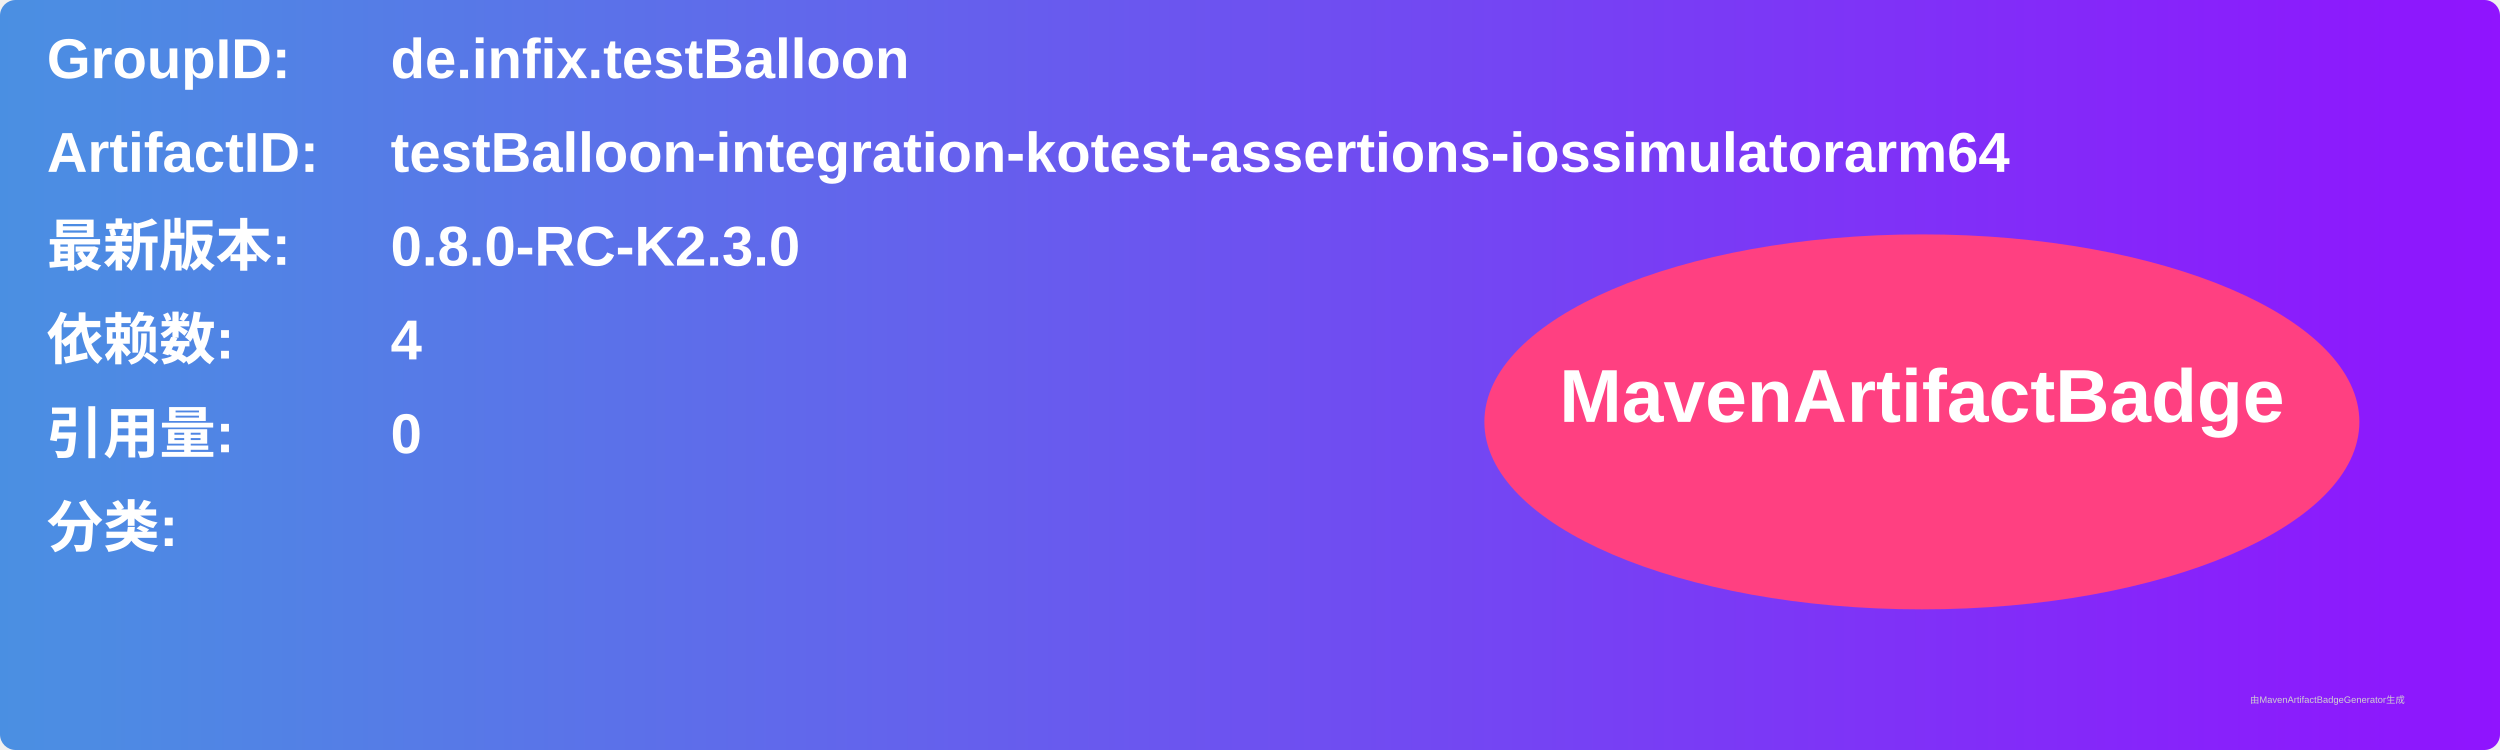
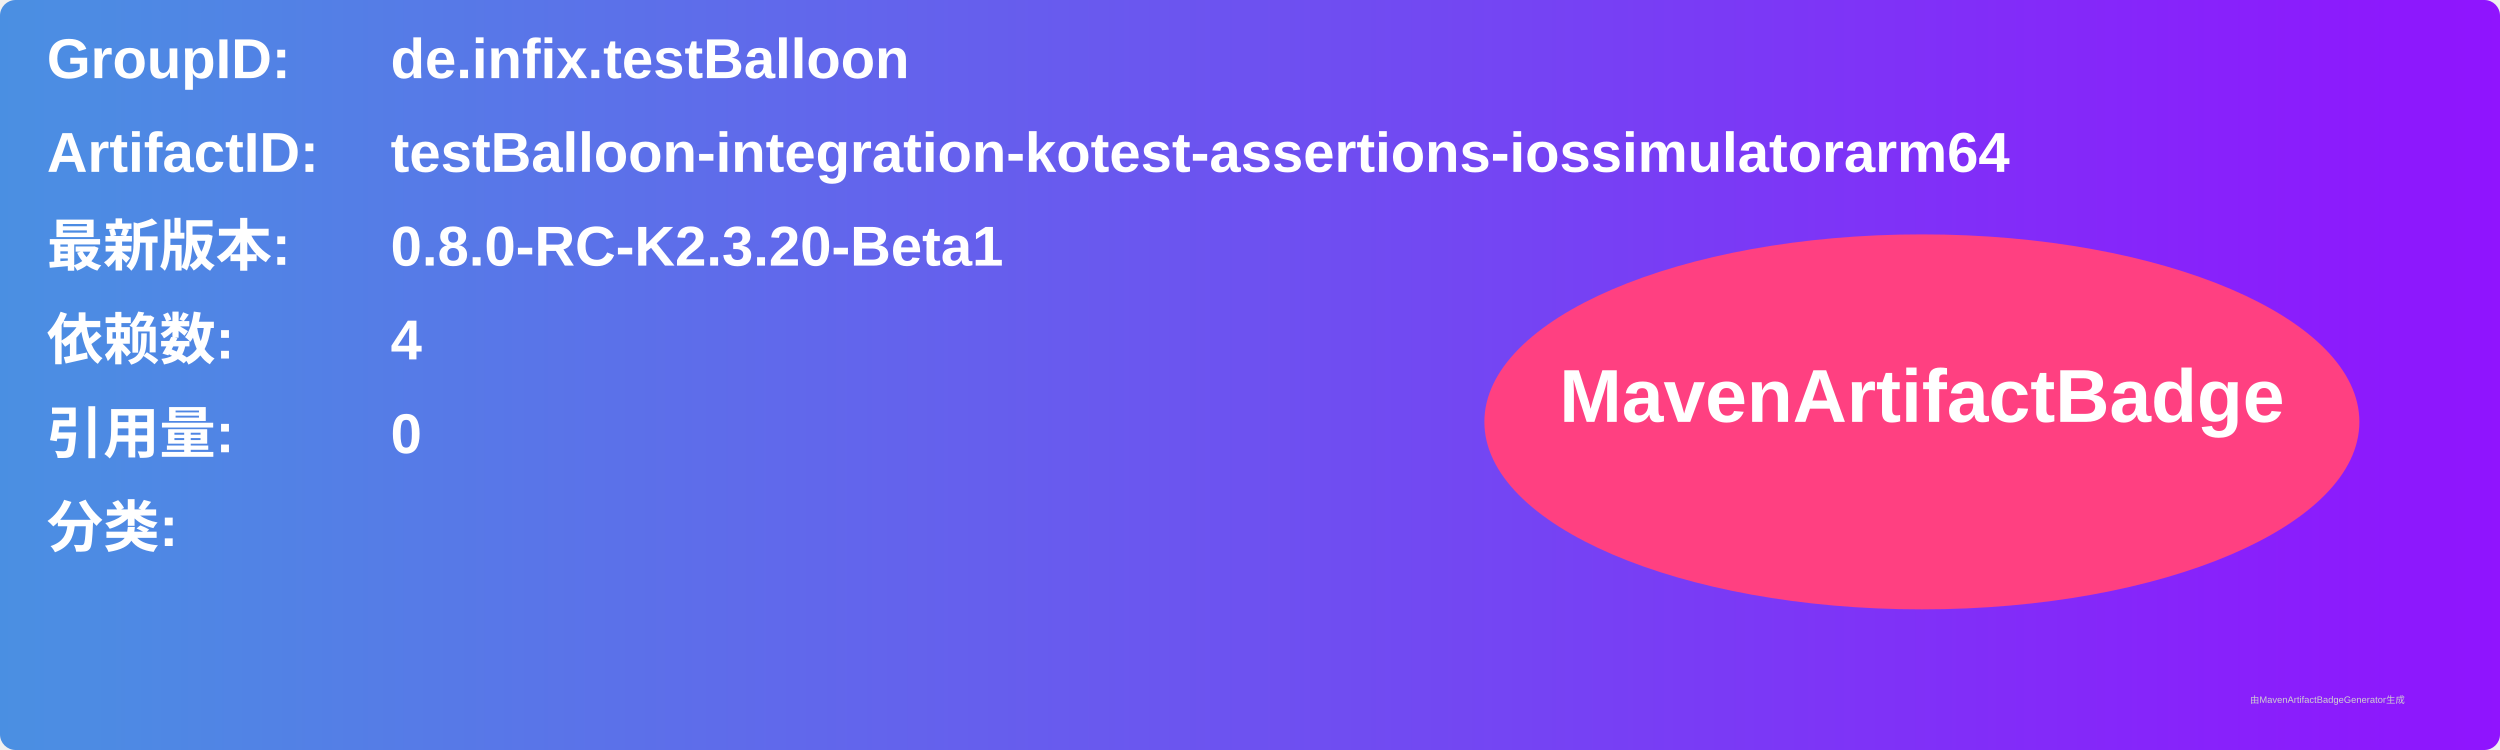
<svg xmlns="http://www.w3.org/2000/svg" width="800" height="240" viewBox="0 0 800 240">
  <linearGradient id="grad" x1="0%" y1="0%" x2="100%" y2="0%">
    <stop offset="0%" stop-color="#4a90e2" />
    <stop offset="100%" stop-color="#9013fe" />
  </linearGradient>
  <rect width="100%" height="100%" rx="5" ry="5" fill="url(#grad)" />
  <g transform="translate(15, 15)">
    <text x="0" y="10" font-family="Arial" font-size="18" fill="white" font-weight="bold" width="260">GroupID:</text>
    <text x="110" y="10" font-family="Arial" font-size="18" fill="white" font-weight="bold" width="460">de.infix.testBalloon</text>
    <text x="0" y="40" font-family="Arial" font-size="18" fill="white" font-weight="bold" width="260">ArtifactID:</text>
    <text x="110" y="40" font-family="Arial" font-size="18" fill="white" font-weight="bold" width="460">testBalloon-integration-kotest-assertions-iossimulatorarm64</text>
    <text x="0" y="70" font-family="Arial" font-size="18" fill="white" font-weight="bold">最新版本:</text>
    <text x="110" y="70" font-family="Arial" font-size="18" fill="white" font-weight="bold">
-       <tspan font-weight="bold">0.8.0-RC-K2.3.0</tspan>
+       <tspan font-weight="bold">0.8.0-RC-K2.3.20-Beta1</tspan>
    </text>
    <text x="0" y="100" font-family="Arial" font-size="18" fill="white" font-weight="bold">依赖数: </text>
    <text x="110" y="100" font-family="Arial" font-size="18" fill="white">
      <tspan font-weight="bold">4</tspan>
    </text>
    <text x="0" y="130" font-family="Arial" font-size="18" fill="white" font-weight="bold">引用量: </text>
    <text x="110" y="130" font-family="Arial" font-size="18" fill="white">
      <tspan font-weight="bold">0</tspan>
    </text>
    <text x="0" y="160" font-family="Arial" font-size="18" fill="white" font-weight="bold">分类:</text>
    <text x="10" y="190" font-family="Arial" font-size="10" fill="white">
      <tspan font-weight="bold" />
    </text>
    <ellipse cx="600" cy="120" rx="140" ry="60" fill="#ff4081" />
    <text x="600" y="120" text-anchor="middle" font-family="Arial" font-size="24" fill="white" font-weight="bold">MavenArtifactBadge</text>
  </g>
  <text x="720" y="225" font-family="Arial" font-size="3" fill="#d0d0d0">由MavenArtifactBadgeGenerator生成</text>
</svg>
